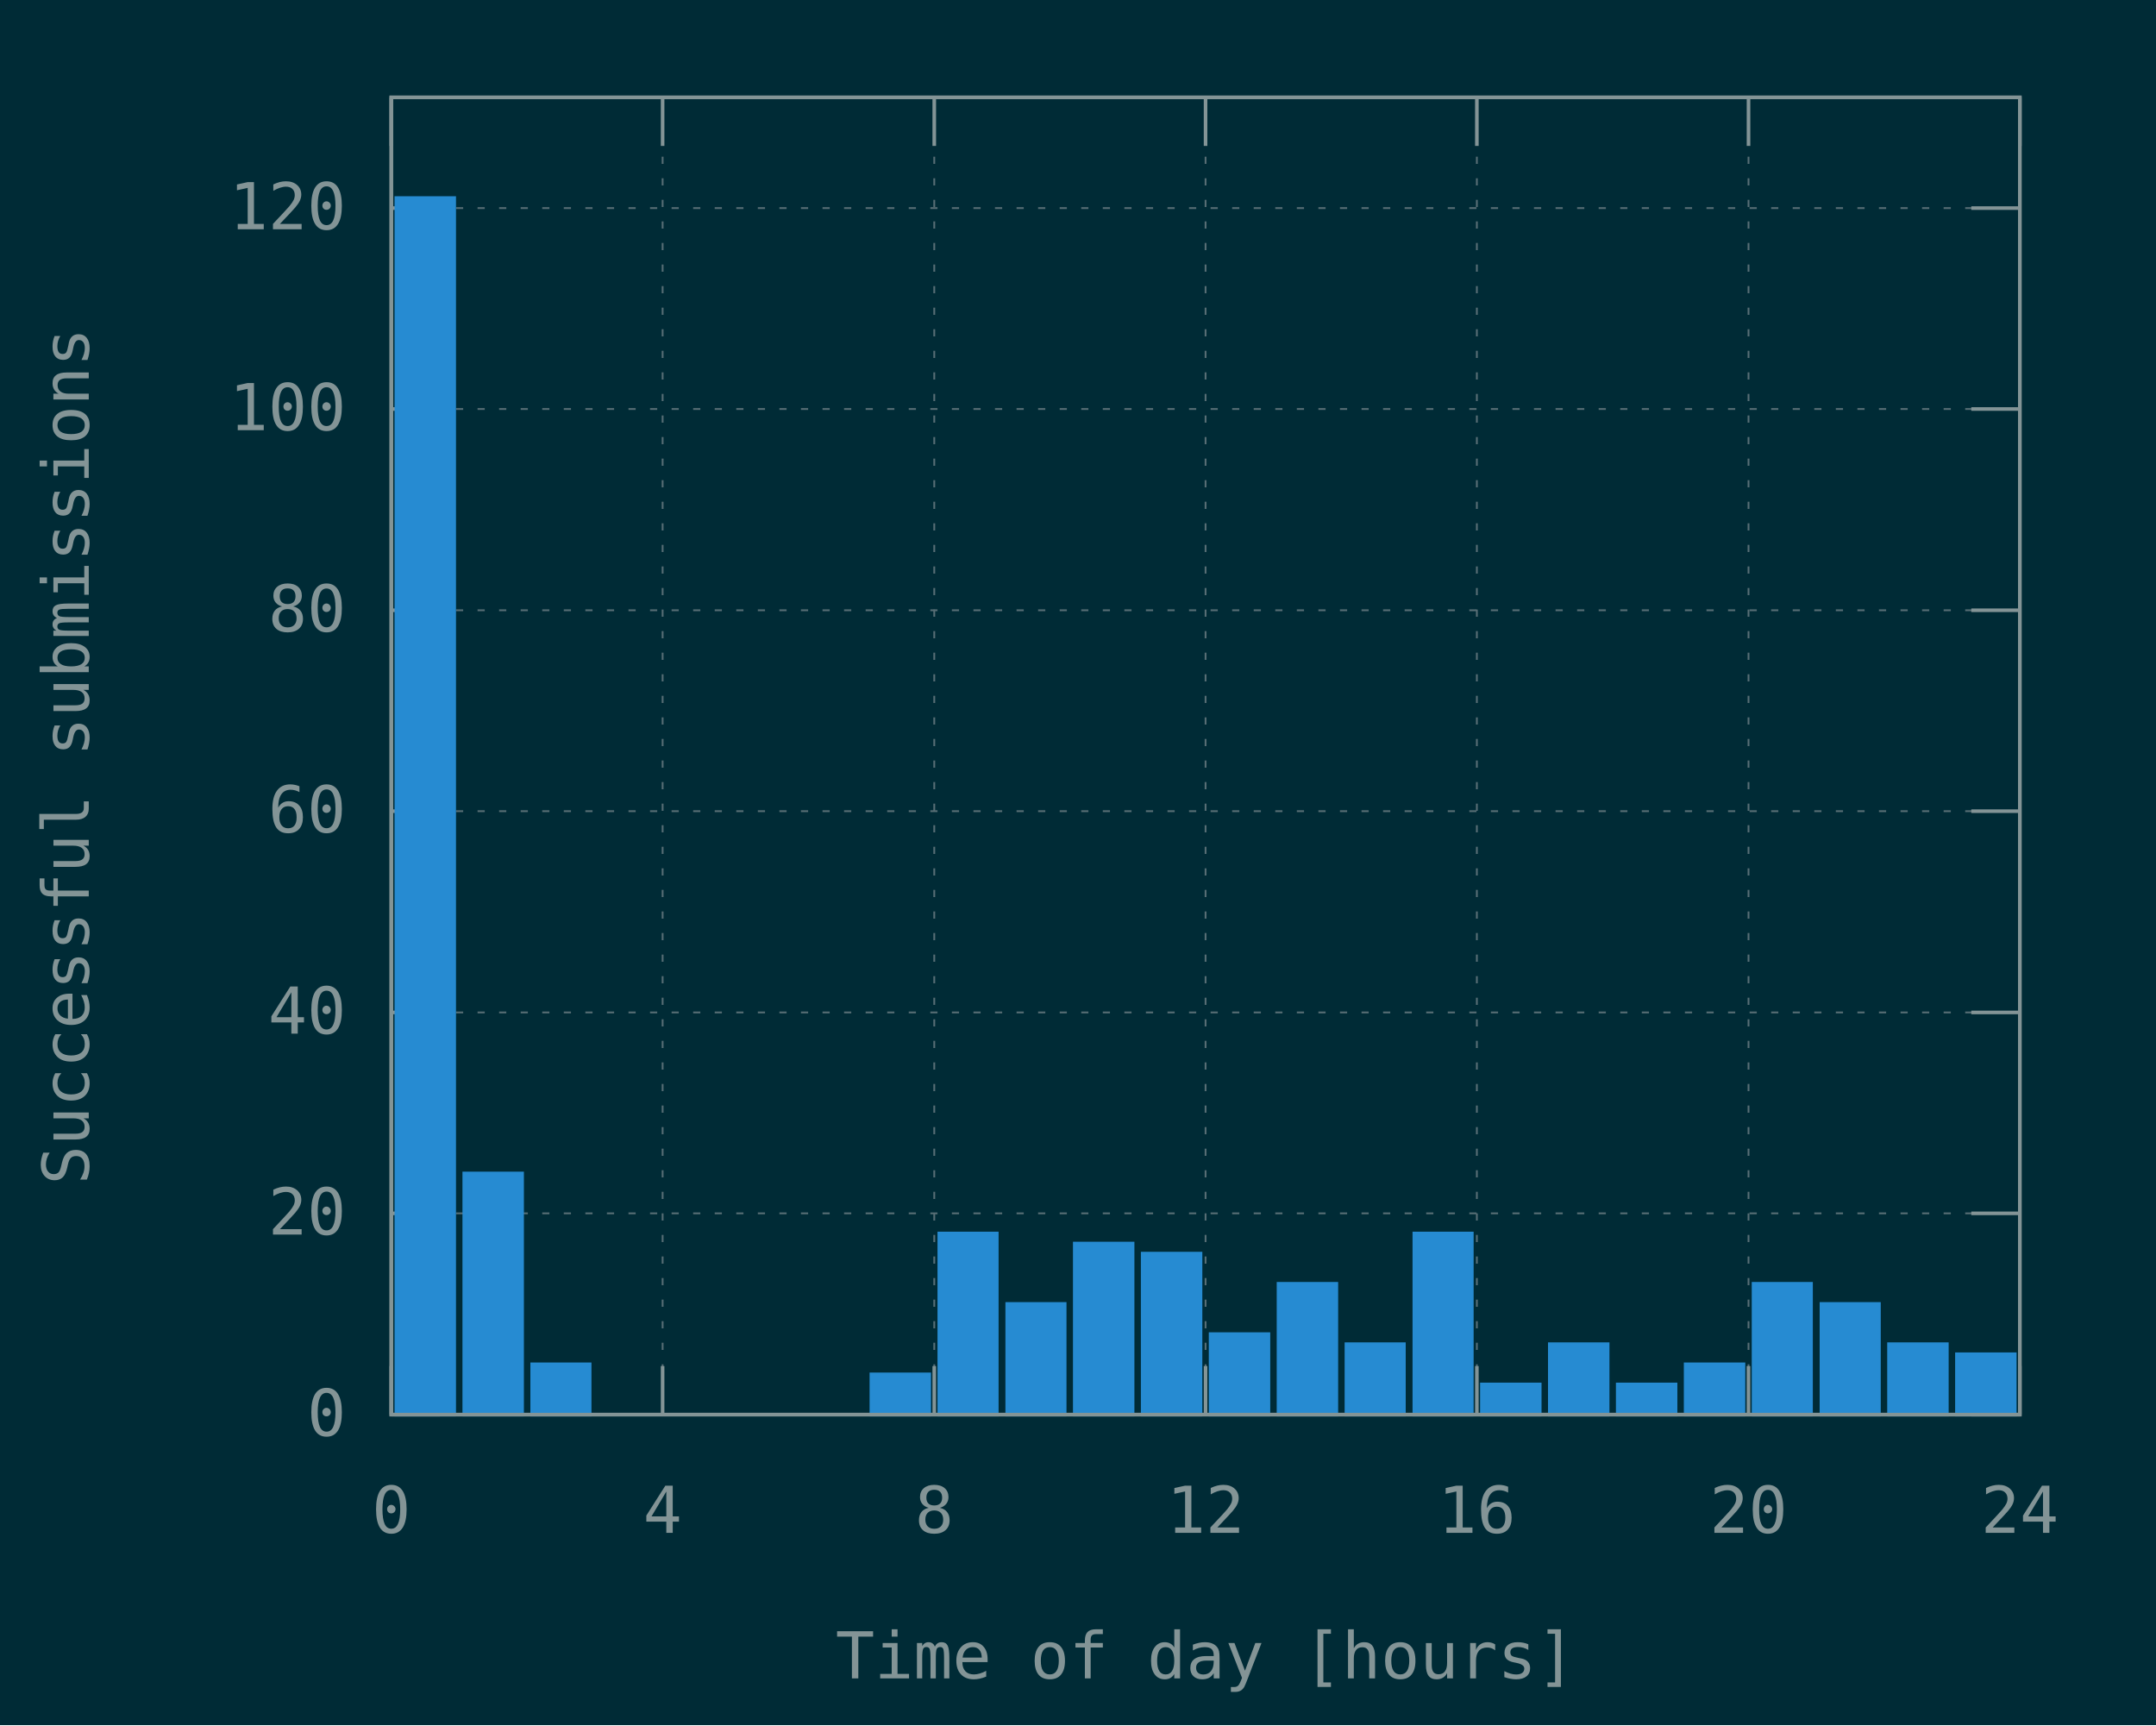
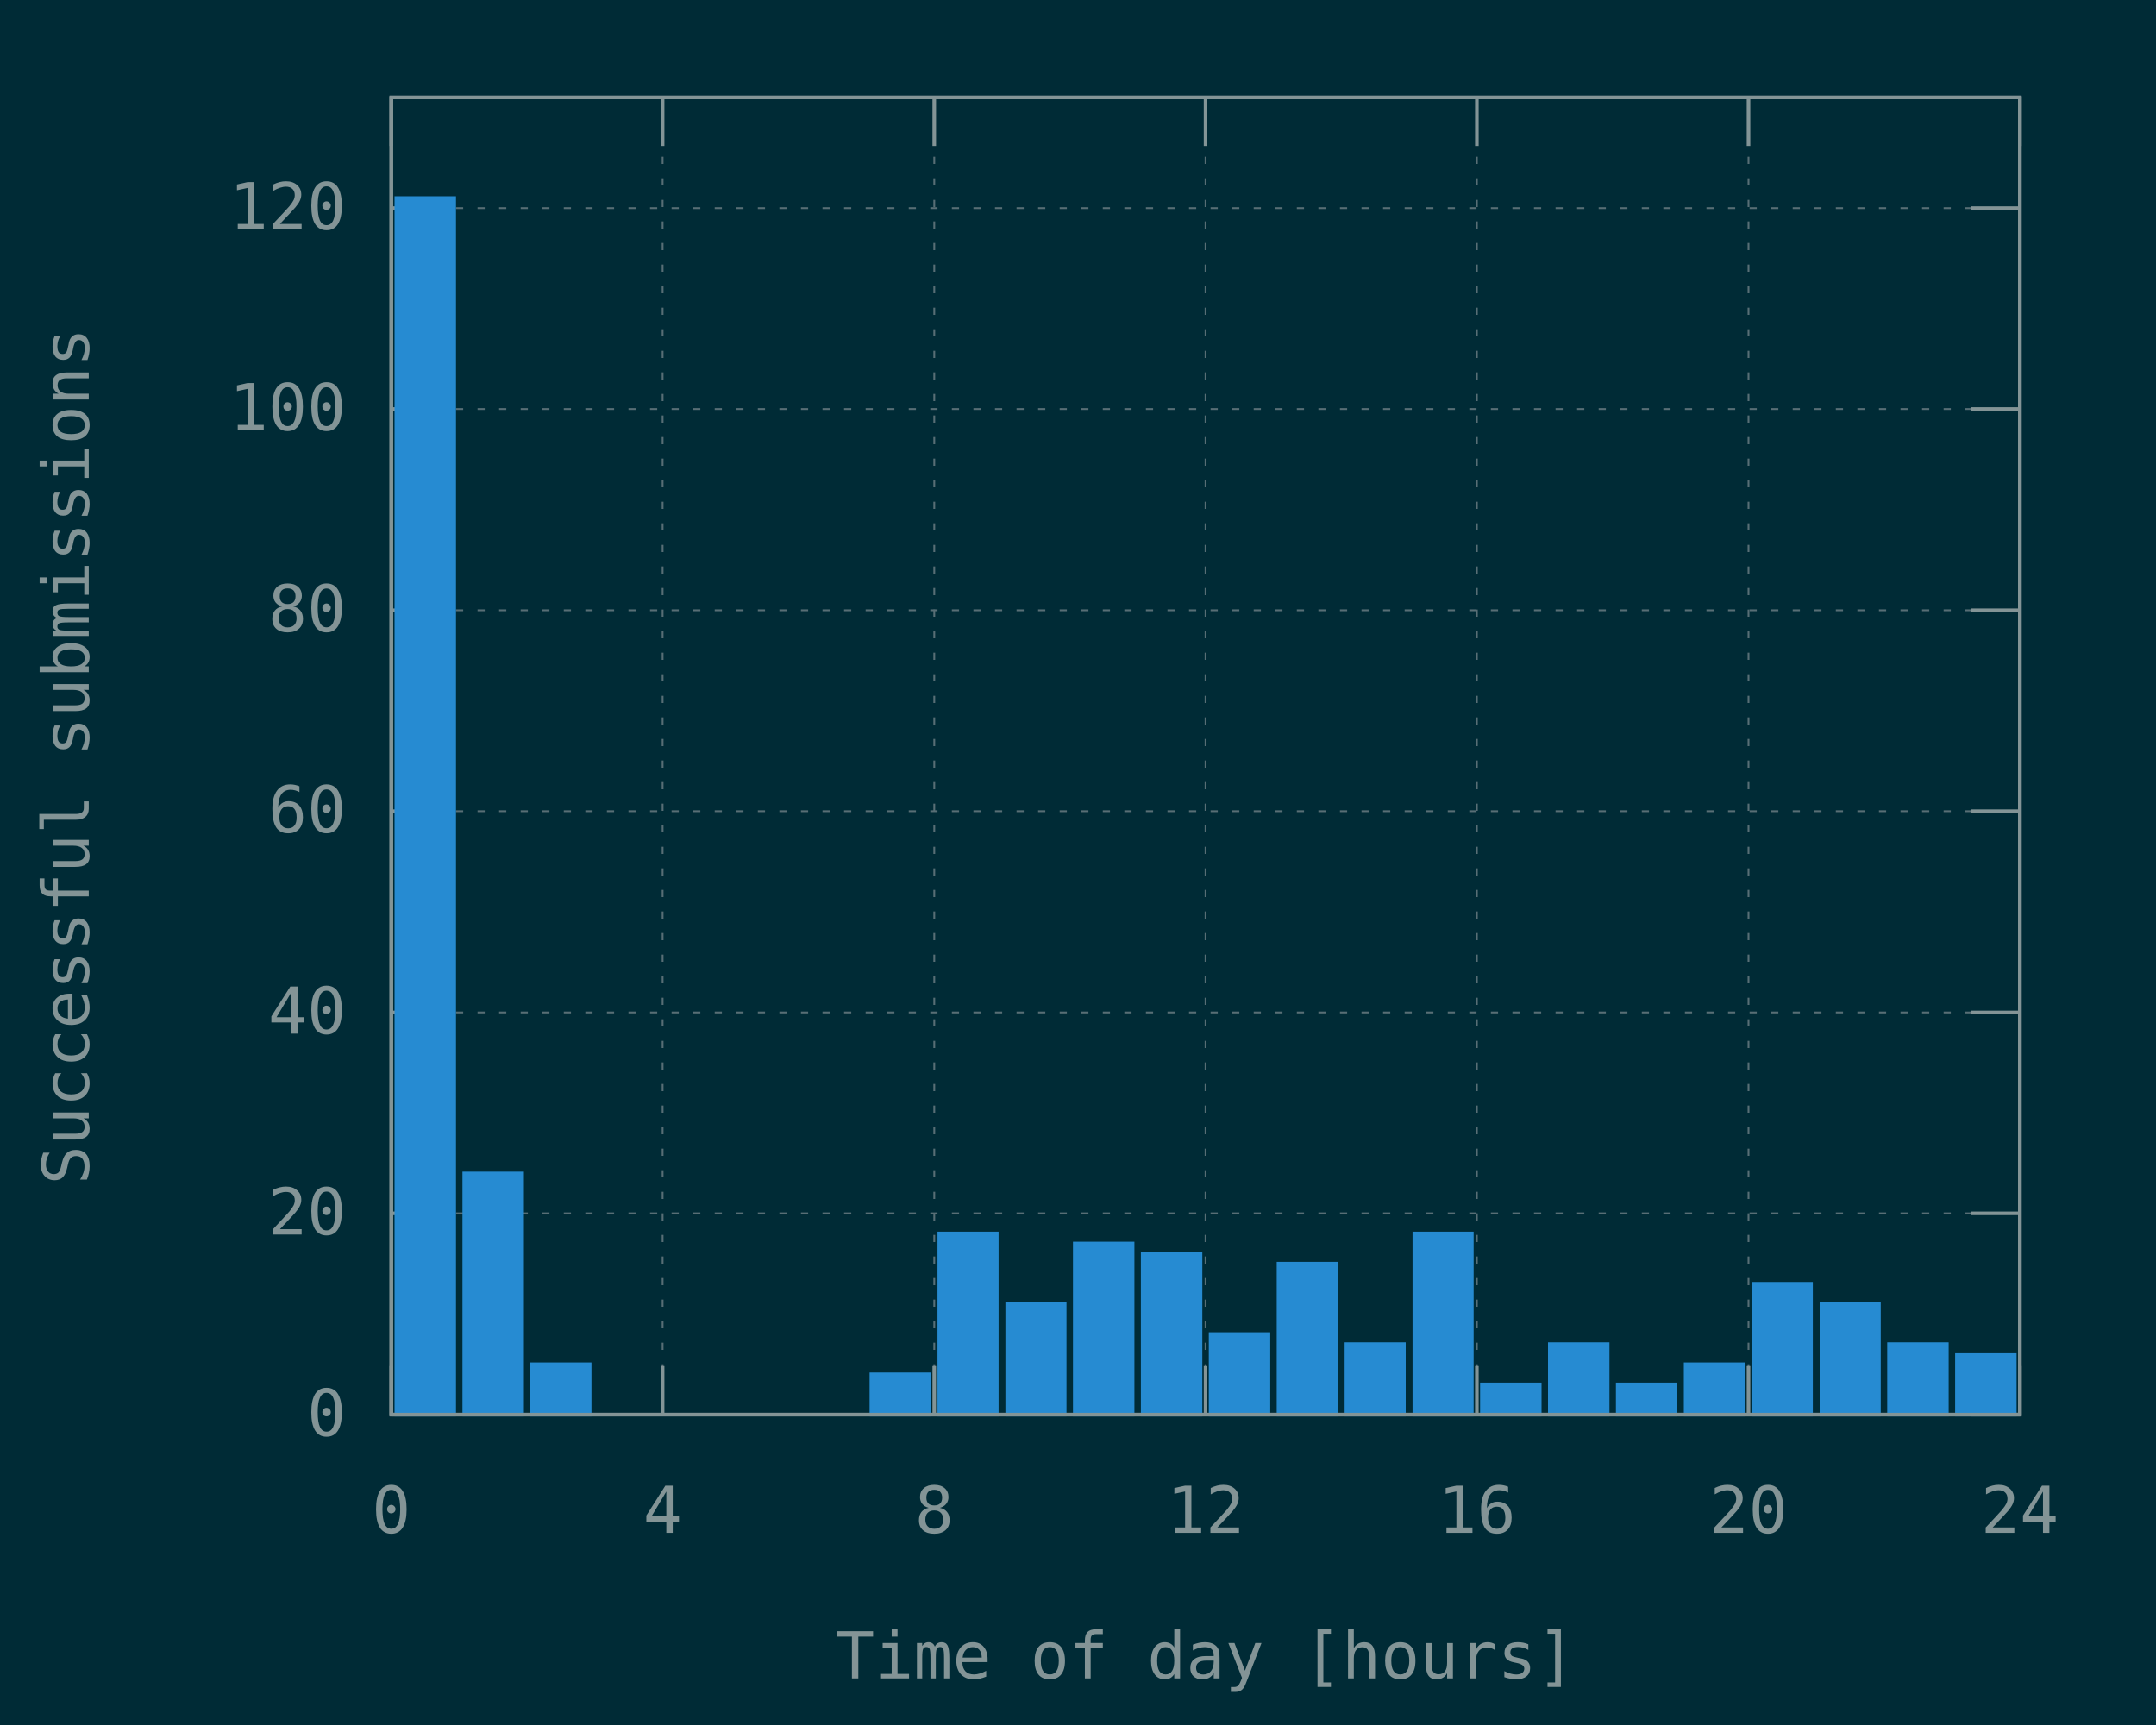
<svg xmlns="http://www.w3.org/2000/svg" xmlns:xlink="http://www.w3.org/1999/xlink" width="600" height="480" viewBox="0 0 600 480">
  <g id="gnuplot_canvas">
    <rect x="0" y="0" width="600" height="480" fill="#002b36" />
    <defs>
      <circle id="gpDot" r="0.5" stroke-width="0.5" stroke="currentColor" />
      <path id="gpPt0" stroke-width="0.148" stroke="currentColor" d="M-1,0 h2 M0,-1 v2" />
      <path id="gpPt1" stroke-width="0.148" stroke="currentColor" d="M-1,-1 L1,1 M1,-1 L-1,1" />
      <path id="gpPt2" stroke-width="0.148" stroke="currentColor" d="M-1,0 L1,0 M0,-1 L0,1 M-1,-1 L1,1 M-1,1 L1,-1" />
      <rect id="gpPt3" stroke-width="0.148" stroke="currentColor" x="-1" y="-1" width="2" height="2" />
      <rect id="gpPt4" stroke-width="0.148" stroke="currentColor" fill="currentColor" x="-1" y="-1" width="2" height="2" />
      <circle id="gpPt5" stroke-width="0.148" stroke="currentColor" cx="0" cy="0" r="1" />
      <use xlink:href="#gpPt5" id="gpPt6" fill="currentColor" stroke="none" />
      <path id="gpPt7" stroke-width="0.148" stroke="currentColor" d="M0,-1.33 L-1.33,0.67 L1.33,0.67 z" />
      <use xlink:href="#gpPt7" id="gpPt8" fill="currentColor" stroke="none" />
      <use xlink:href="#gpPt7" id="gpPt9" stroke="currentColor" transform="rotate(180)" />
      <use xlink:href="#gpPt9" id="gpPt10" fill="currentColor" stroke="none" />
      <use xlink:href="#gpPt3" id="gpPt11" stroke="currentColor" transform="rotate(45)" />
      <use xlink:href="#gpPt11" id="gpPt12" fill="currentColor" stroke="none" />
      <path id="gpPt13" stroke-width="0.148" stroke="currentColor" d="M0,1.330 L1.265,0.411 L0.782,-1.067 L-0.782,-1.076 L-1.265,0.411 z" />
      <use xlink:href="#gpPt13" id="gpPt14" fill="currentColor" stroke="none" />
      <filter id="textbox" filterUnits="objectBoundingBox" x="0" y="0" height="1" width="1">
        <feFlood flood-color="#002B36" flood-opacity="1" result="bgnd" />
        <feComposite in="SourceGraphic" in2="bgnd" operator="atop" />
      </filter>
      <filter id="greybox" filterUnits="objectBoundingBox" x="0" y="0" height="1" width="1">
        <feFlood flood-color="lightgrey" flood-opacity="1" result="grey" />
        <feComposite in="SourceGraphic" in2="grey" operator="atop" />
      </filter>
    </defs>
    <g fill="none" color="#002B36" stroke="currentColor" stroke-width="1.00" stroke-linecap="butt" stroke-linejoin="miter">
</g>
    <g fill="none" color="black" stroke="currentColor" stroke-width="1.00" stroke-linecap="butt" stroke-linejoin="miter">
</g>
    <g fill="none" color="black" stroke="rgb(131, 148, 150)" stroke-width="0.50" stroke-linecap="butt" stroke-linejoin="miter">
</g>
    <g fill="none" color="gray" stroke="currentColor" stroke-width="0.50" stroke-linecap="butt" stroke-linejoin="miter">
      <path stroke="rgb( 88, 110, 117)" stroke-dasharray="2,4" class="gridline" d="M108.9,393.6 L562.1,393.6  " />
    </g>
    <g fill="none" color="gray" stroke="rgb( 88, 110, 117)" stroke-width="1.00" stroke-linecap="butt" stroke-linejoin="miter">
</g>
    <g fill="none" color="black" stroke="currentColor" stroke-width="1.00" stroke-linecap="butt" stroke-linejoin="miter">
      <path stroke="rgb(131, 148, 150)" d="M108.9,393.6 L122.4,393.6 M562.1,393.6 L548.6,393.6  " />
      <g transform="translate(96.3,399.5)" stroke="none" fill="rgb(131,148,150)" font-family="Inconsolata" font-size="18.00" text-anchor="end">
        <text>
          <tspan font-family="Inconsolata"> 0</tspan>
        </text>
      </g>
    </g>
    <g fill="none" color="black" stroke="currentColor" stroke-width="1.00" stroke-linecap="butt" stroke-linejoin="miter">
</g>
    <g fill="none" color="black" stroke="rgb(131, 148, 150)" stroke-width="0.50" stroke-linecap="butt" stroke-linejoin="miter">
</g>
    <g fill="none" color="gray" stroke="currentColor" stroke-width="0.50" stroke-linecap="butt" stroke-linejoin="miter">
      <path stroke="rgb( 88, 110, 117)" stroke-dasharray="2,4" class="gridline" d="M108.9,337.6 L562.1,337.6  " />
    </g>
    <g fill="none" color="gray" stroke="rgb( 88, 110, 117)" stroke-width="1.00" stroke-linecap="butt" stroke-linejoin="miter">
</g>
    <g fill="none" color="black" stroke="currentColor" stroke-width="1.00" stroke-linecap="butt" stroke-linejoin="miter">
      <path stroke="rgb(131, 148, 150)" d="M108.9,337.6 L122.4,337.6 M562.1,337.6 L548.6,337.6  " />
      <g transform="translate(96.3,343.5)" stroke="none" fill="rgb(131,148,150)" font-family="Inconsolata" font-size="18.00" text-anchor="end">
        <text>
          <tspan font-family="Inconsolata"> 20</tspan>
        </text>
      </g>
    </g>
    <g fill="none" color="black" stroke="currentColor" stroke-width="1.00" stroke-linecap="butt" stroke-linejoin="miter">
</g>
    <g fill="none" color="black" stroke="rgb(131, 148, 150)" stroke-width="0.50" stroke-linecap="butt" stroke-linejoin="miter">
</g>
    <g fill="none" color="gray" stroke="currentColor" stroke-width="0.50" stroke-linecap="butt" stroke-linejoin="miter">
      <path stroke="rgb( 88, 110, 117)" stroke-dasharray="2,4" class="gridline" d="M108.9,281.7 L562.1,281.7  " />
    </g>
    <g fill="none" color="gray" stroke="rgb( 88, 110, 117)" stroke-width="1.00" stroke-linecap="butt" stroke-linejoin="miter">
</g>
    <g fill="none" color="black" stroke="currentColor" stroke-width="1.00" stroke-linecap="butt" stroke-linejoin="miter">
      <path stroke="rgb(131, 148, 150)" d="M108.9,281.7 L122.4,281.7 M562.1,281.7 L548.6,281.7  " />
      <g transform="translate(96.3,287.6)" stroke="none" fill="rgb(131,148,150)" font-family="Inconsolata" font-size="18.00" text-anchor="end">
        <text>
          <tspan font-family="Inconsolata"> 40</tspan>
        </text>
      </g>
    </g>
    <g fill="none" color="black" stroke="currentColor" stroke-width="1.00" stroke-linecap="butt" stroke-linejoin="miter">
</g>
    <g fill="none" color="black" stroke="rgb(131, 148, 150)" stroke-width="0.50" stroke-linecap="butt" stroke-linejoin="miter">
</g>
    <g fill="none" color="gray" stroke="currentColor" stroke-width="0.50" stroke-linecap="butt" stroke-linejoin="miter">
      <path stroke="rgb( 88, 110, 117)" stroke-dasharray="2,4" class="gridline" d="M108.9,225.7 L562.1,225.7  " />
    </g>
    <g fill="none" color="gray" stroke="rgb( 88, 110, 117)" stroke-width="1.00" stroke-linecap="butt" stroke-linejoin="miter">
</g>
    <g fill="none" color="black" stroke="currentColor" stroke-width="1.00" stroke-linecap="butt" stroke-linejoin="miter">
      <path stroke="rgb(131, 148, 150)" d="M108.9,225.7 L122.4,225.7 M562.1,225.7 L548.6,225.7  " />
      <g transform="translate(96.3,231.6)" stroke="none" fill="rgb(131,148,150)" font-family="Inconsolata" font-size="18.00" text-anchor="end">
        <text>
          <tspan font-family="Inconsolata"> 60</tspan>
        </text>
      </g>
    </g>
    <g fill="none" color="black" stroke="currentColor" stroke-width="1.00" stroke-linecap="butt" stroke-linejoin="miter">
</g>
    <g fill="none" color="black" stroke="rgb(131, 148, 150)" stroke-width="0.50" stroke-linecap="butt" stroke-linejoin="miter">
</g>
    <g fill="none" color="gray" stroke="currentColor" stroke-width="0.50" stroke-linecap="butt" stroke-linejoin="miter">
      <path stroke="rgb( 88, 110, 117)" stroke-dasharray="2,4" class="gridline" d="M108.9,169.8 L562.1,169.8  " />
    </g>
    <g fill="none" color="gray" stroke="rgb( 88, 110, 117)" stroke-width="1.00" stroke-linecap="butt" stroke-linejoin="miter">
</g>
    <g fill="none" color="black" stroke="currentColor" stroke-width="1.00" stroke-linecap="butt" stroke-linejoin="miter">
      <path stroke="rgb(131, 148, 150)" d="M108.9,169.8 L122.4,169.8 M562.1,169.8 L548.6,169.8  " />
      <g transform="translate(96.3,175.7)" stroke="none" fill="rgb(131,148,150)" font-family="Inconsolata" font-size="18.00" text-anchor="end">
        <text>
          <tspan font-family="Inconsolata"> 80</tspan>
        </text>
      </g>
    </g>
    <g fill="none" color="black" stroke="currentColor" stroke-width="1.00" stroke-linecap="butt" stroke-linejoin="miter">
</g>
    <g fill="none" color="black" stroke="rgb(131, 148, 150)" stroke-width="0.50" stroke-linecap="butt" stroke-linejoin="miter">
</g>
    <g fill="none" color="gray" stroke="currentColor" stroke-width="0.50" stroke-linecap="butt" stroke-linejoin="miter">
      <path stroke="rgb( 88, 110, 117)" stroke-dasharray="2,4" class="gridline" d="M108.9,113.8 L562.1,113.8  " />
    </g>
    <g fill="none" color="gray" stroke="rgb( 88, 110, 117)" stroke-width="1.00" stroke-linecap="butt" stroke-linejoin="miter">
</g>
    <g fill="none" color="black" stroke="currentColor" stroke-width="1.00" stroke-linecap="butt" stroke-linejoin="miter">
      <path stroke="rgb(131, 148, 150)" d="M108.9,113.8 L122.4,113.8 M562.1,113.8 L548.6,113.8  " />
      <g transform="translate(96.3,119.7)" stroke="none" fill="rgb(131,148,150)" font-family="Inconsolata" font-size="18.00" text-anchor="end">
        <text>
          <tspan font-family="Inconsolata"> 100</tspan>
        </text>
      </g>
    </g>
    <g fill="none" color="black" stroke="currentColor" stroke-width="1.00" stroke-linecap="butt" stroke-linejoin="miter">
</g>
    <g fill="none" color="black" stroke="rgb(131, 148, 150)" stroke-width="0.50" stroke-linecap="butt" stroke-linejoin="miter">
</g>
    <g fill="none" color="gray" stroke="currentColor" stroke-width="0.50" stroke-linecap="butt" stroke-linejoin="miter">
      <path stroke="rgb( 88, 110, 117)" stroke-dasharray="2,4" class="gridline" d="M108.9,57.9 L562.1,57.9  " />
    </g>
    <g fill="none" color="gray" stroke="rgb( 88, 110, 117)" stroke-width="1.00" stroke-linecap="butt" stroke-linejoin="miter">
</g>
    <g fill="none" color="black" stroke="currentColor" stroke-width="1.00" stroke-linecap="butt" stroke-linejoin="miter">
      <path stroke="rgb(131, 148, 150)" d="M108.9,57.9 L122.4,57.9 M562.1,57.9 L548.6,57.9  " />
      <g transform="translate(96.3,63.8)" stroke="none" fill="rgb(131,148,150)" font-family="Inconsolata" font-size="18.00" text-anchor="end">
        <text>
          <tspan font-family="Inconsolata"> 120</tspan>
        </text>
      </g>
    </g>
    <g fill="none" color="black" stroke="currentColor" stroke-width="1.00" stroke-linecap="butt" stroke-linejoin="miter">
</g>
    <g fill="none" color="black" stroke="rgb(131, 148, 150)" stroke-width="0.50" stroke-linecap="butt" stroke-linejoin="miter">
</g>
    <g fill="none" color="gray" stroke="currentColor" stroke-width="0.50" stroke-linecap="butt" stroke-linejoin="miter">
      <path stroke="rgb( 88, 110, 117)" stroke-dasharray="2,4" class="gridline" d="M108.9,393.6 L108.9,27.1  " />
    </g>
    <g fill="none" color="gray" stroke="rgb( 88, 110, 117)" stroke-width="1.00" stroke-linecap="butt" stroke-linejoin="miter">
</g>
    <g fill="none" color="black" stroke="currentColor" stroke-width="1.00" stroke-linecap="butt" stroke-linejoin="miter">
      <path stroke="rgb(131, 148, 150)" d="M108.9,393.6 L108.9,380.1 M108.9,27.1 L108.9,40.6  " />
      <g transform="translate(108.9,426.5)" stroke="none" fill="rgb(131,148,150)" font-family="Inconsolata" font-size="18.00" text-anchor="middle">
        <text>
          <tspan font-family="Inconsolata"> 0</tspan>
        </text>
      </g>
    </g>
    <g fill="none" color="black" stroke="currentColor" stroke-width="1.00" stroke-linecap="butt" stroke-linejoin="miter">
</g>
    <g fill="none" color="black" stroke="rgb(131, 148, 150)" stroke-width="0.50" stroke-linecap="butt" stroke-linejoin="miter">
</g>
    <g fill="none" color="gray" stroke="currentColor" stroke-width="0.50" stroke-linecap="butt" stroke-linejoin="miter">
      <path stroke="rgb( 88, 110, 117)" stroke-dasharray="2,4" class="gridline" d="M184.4,393.6 L184.4,27.1  " />
    </g>
    <g fill="none" color="gray" stroke="rgb( 88, 110, 117)" stroke-width="1.00" stroke-linecap="butt" stroke-linejoin="miter">
</g>
    <g fill="none" color="black" stroke="currentColor" stroke-width="1.00" stroke-linecap="butt" stroke-linejoin="miter">
      <path stroke="rgb(131, 148, 150)" d="M184.4,393.6 L184.4,380.1 M184.4,27.1 L184.4,40.6  " />
      <g transform="translate(184.4,426.5)" stroke="none" fill="rgb(131,148,150)" font-family="Inconsolata" font-size="18.00" text-anchor="middle">
        <text>
          <tspan font-family="Inconsolata"> 4</tspan>
        </text>
      </g>
    </g>
    <g fill="none" color="black" stroke="currentColor" stroke-width="1.00" stroke-linecap="butt" stroke-linejoin="miter">
</g>
    <g fill="none" color="black" stroke="rgb(131, 148, 150)" stroke-width="0.50" stroke-linecap="butt" stroke-linejoin="miter">
</g>
    <g fill="none" color="gray" stroke="currentColor" stroke-width="0.50" stroke-linecap="butt" stroke-linejoin="miter">
      <path stroke="rgb( 88, 110, 117)" stroke-dasharray="2,4" class="gridline" d="M260.0,393.6 L260.0,27.1  " />
    </g>
    <g fill="none" color="gray" stroke="rgb( 88, 110, 117)" stroke-width="1.00" stroke-linecap="butt" stroke-linejoin="miter">
</g>
    <g fill="none" color="black" stroke="currentColor" stroke-width="1.00" stroke-linecap="butt" stroke-linejoin="miter">
      <path stroke="rgb(131, 148, 150)" d="M260.0,393.6 L260.0,380.1 M260.0,27.1 L260.0,40.6  " />
      <g transform="translate(260.0,426.5)" stroke="none" fill="rgb(131,148,150)" font-family="Inconsolata" font-size="18.00" text-anchor="middle">
        <text>
          <tspan font-family="Inconsolata"> 8</tspan>
        </text>
      </g>
    </g>
    <g fill="none" color="black" stroke="currentColor" stroke-width="1.00" stroke-linecap="butt" stroke-linejoin="miter">
</g>
    <g fill="none" color="black" stroke="rgb(131, 148, 150)" stroke-width="0.50" stroke-linecap="butt" stroke-linejoin="miter">
</g>
    <g fill="none" color="gray" stroke="currentColor" stroke-width="0.50" stroke-linecap="butt" stroke-linejoin="miter">
      <path stroke="rgb( 88, 110, 117)" stroke-dasharray="2,4" class="gridline" d="M335.5,393.6 L335.5,27.1  " />
    </g>
    <g fill="none" color="gray" stroke="rgb( 88, 110, 117)" stroke-width="1.00" stroke-linecap="butt" stroke-linejoin="miter">
</g>
    <g fill="none" color="black" stroke="currentColor" stroke-width="1.00" stroke-linecap="butt" stroke-linejoin="miter">
      <path stroke="rgb(131, 148, 150)" d="M335.5,393.6 L335.5,380.1 M335.5,27.1 L335.5,40.6  " />
      <g transform="translate(335.5,426.5)" stroke="none" fill="rgb(131,148,150)" font-family="Inconsolata" font-size="18.00" text-anchor="middle">
        <text>
          <tspan font-family="Inconsolata"> 12</tspan>
        </text>
      </g>
    </g>
    <g fill="none" color="black" stroke="currentColor" stroke-width="1.00" stroke-linecap="butt" stroke-linejoin="miter">
</g>
    <g fill="none" color="black" stroke="rgb(131, 148, 150)" stroke-width="0.50" stroke-linecap="butt" stroke-linejoin="miter">
</g>
    <g fill="none" color="gray" stroke="currentColor" stroke-width="0.50" stroke-linecap="butt" stroke-linejoin="miter">
      <path stroke="rgb( 88, 110, 117)" stroke-dasharray="2,4" class="gridline" d="M411.0,393.6 L411.0,27.1  " />
    </g>
    <g fill="none" color="gray" stroke="rgb( 88, 110, 117)" stroke-width="1.00" stroke-linecap="butt" stroke-linejoin="miter">
</g>
    <g fill="none" color="black" stroke="currentColor" stroke-width="1.00" stroke-linecap="butt" stroke-linejoin="miter">
      <path stroke="rgb(131, 148, 150)" d="M411.0,393.6 L411.0,380.1 M411.0,27.1 L411.0,40.6  " />
      <g transform="translate(411.0,426.5)" stroke="none" fill="rgb(131,148,150)" font-family="Inconsolata" font-size="18.00" text-anchor="middle">
        <text>
          <tspan font-family="Inconsolata"> 16</tspan>
        </text>
      </g>
    </g>
    <g fill="none" color="black" stroke="currentColor" stroke-width="1.00" stroke-linecap="butt" stroke-linejoin="miter">
</g>
    <g fill="none" color="black" stroke="rgb(131, 148, 150)" stroke-width="0.50" stroke-linecap="butt" stroke-linejoin="miter">
</g>
    <g fill="none" color="gray" stroke="currentColor" stroke-width="0.50" stroke-linecap="butt" stroke-linejoin="miter">
      <path stroke="rgb( 88, 110, 117)" stroke-dasharray="2,4" class="gridline" d="M486.6,393.6 L486.6,40.6 L486.6,27.1  " />
    </g>
    <g fill="none" color="gray" stroke="rgb( 88, 110, 117)" stroke-width="1.00" stroke-linecap="butt" stroke-linejoin="miter">
</g>
    <g fill="none" color="black" stroke="currentColor" stroke-width="1.00" stroke-linecap="butt" stroke-linejoin="miter">
      <path stroke="rgb(131, 148, 150)" d="M486.6,393.6 L486.6,380.1 M486.6,27.1 L486.6,40.6  " />
      <g transform="translate(486.6,426.5)" stroke="none" fill="rgb(131,148,150)" font-family="Inconsolata" font-size="18.00" text-anchor="middle">
        <text>
          <tspan font-family="Inconsolata"> 20</tspan>
        </text>
      </g>
    </g>
    <g fill="none" color="black" stroke="currentColor" stroke-width="1.00" stroke-linecap="butt" stroke-linejoin="miter">
</g>
    <g fill="none" color="black" stroke="rgb(131, 148, 150)" stroke-width="0.50" stroke-linecap="butt" stroke-linejoin="miter">
</g>
    <g fill="none" color="gray" stroke="currentColor" stroke-width="0.50" stroke-linecap="butt" stroke-linejoin="miter">
      <path stroke="rgb( 88, 110, 117)" stroke-dasharray="2,4" class="gridline" d="M562.1,393.6 L562.1,27.1  " />
    </g>
    <g fill="none" color="gray" stroke="rgb( 88, 110, 117)" stroke-width="1.00" stroke-linecap="butt" stroke-linejoin="miter">
</g>
    <g fill="none" color="black" stroke="currentColor" stroke-width="1.00" stroke-linecap="butt" stroke-linejoin="miter">
      <path stroke="rgb(131, 148, 150)" d="M562.1,393.6 L562.1,380.1 M562.1,27.1 L562.1,40.6  " />
      <g transform="translate(562.1,426.5)" stroke="none" fill="rgb(131,148,150)" font-family="Inconsolata" font-size="18.00" text-anchor="middle">
        <text>
          <tspan font-family="Inconsolata"> 24</tspan>
        </text>
      </g>
    </g>
    <g fill="none" color="black" stroke="currentColor" stroke-width="1.00" stroke-linecap="butt" stroke-linejoin="miter">
</g>
    <g fill="none" color="black" stroke="currentColor" stroke-width="1.00" stroke-linecap="butt" stroke-linejoin="miter">
      <path stroke="rgb(131, 148, 150)" d="M108.9,27.1 L108.9,393.6 L562.1,393.6 L562.1,27.1 L108.9,27.1 Z  " />
    </g>
    <g fill="none" color="black" stroke="currentColor" stroke-width="1.00" stroke-linecap="butt" stroke-linejoin="miter">
      <g transform="translate(24.7,210.4) rotate(270)" stroke="none" fill="rgb(131,148,150)" font-family="Inconsolata" font-size="18.00" text-anchor="middle">
        <text>
          <tspan font-family="Inconsolata">Successful submissions</tspan>
        </text>
      </g>
    </g>
    <g fill="none" color="black" stroke="currentColor" stroke-width="1.00" stroke-linecap="butt" stroke-linejoin="miter">
      <g transform="translate(335.5,467.0)" stroke="none" fill="rgb(131,148,150)" font-family="Inconsolata" font-size="18.00" text-anchor="middle">
        <text>
          <tspan font-family="Inconsolata">Time of day [hours]</tspan>
        </text>
      </g>
    </g>
    <g fill="none" color="black" stroke="currentColor" stroke-width="1.00" stroke-linecap="butt" stroke-linejoin="miter">
</g>
    <g id="gnuplot_plot_1">
      <g fill="none" color="black" stroke="currentColor" stroke-width="1.00" stroke-linecap="butt" stroke-linejoin="miter">
        <g stroke="none" shape-rendering="crispEdges">
          <polygon fill="rgb( 38, 139, 210)" points="110.3,393.6 126.5,393.6 126.5,55.0 110.3,55.0 " />
        </g>
        <path stroke="rgb( 38, 139, 210)" d="M110.3,393.6 L110.3,55.1 L126.4,55.1 L126.4,393.6 L110.3,393.6 Z  " />
        <g stroke="none" shape-rendering="crispEdges">
          <polygon fill="rgb( 38, 139, 210)" points="129.2,393.6 145.4,393.6 145.4,326.4 129.2,326.4 " />
        </g>
        <path stroke="rgb( 38, 139, 210)" d="M129.2,393.6 L129.2,326.5 L145.3,326.5 L145.3,393.6 L129.2,393.6 Z  " />
        <g stroke="none" shape-rendering="crispEdges">
          <polygon fill="rgb( 38, 139, 210)" points="148.1,393.6 164.2,393.6 164.2,379.5 148.1,379.5 " />
        </g>
        <path stroke="rgb( 38, 139, 210)" d="M148.1,393.6 L148.1,379.6 L164.1,379.6 L164.1,393.6 L148.1,393.6 Z  " />
        <g stroke="none" shape-rendering="crispEdges">
          <polygon fill="rgb( 38, 139, 210)" points="242.5,393.6 258.7,393.6 258.7,382.3 242.5,382.3 " />
        </g>
        <path stroke="rgb( 38, 139, 210)" d="M242.5,393.6 L242.5,382.4 L258.6,382.4 L258.6,393.6 L242.5,393.6 Z  " />
        <g stroke="none" shape-rendering="crispEdges">
          <polygon fill="rgb( 38, 139, 210)" points="261.4,393.6 277.5,393.6 277.5,343.1 261.4,343.1 " />
        </g>
        <path stroke="rgb( 38, 139, 210)" d="M261.4,393.6 L261.4,343.2 L277.4,343.2 L277.4,393.6 L261.4,393.6 Z  " />
        <g stroke="none" shape-rendering="crispEdges">
          <polygon fill="rgb( 38, 139, 210)" points="280.3,393.6 296.4,393.6 296.4,362.7 280.3,362.7 " />
        </g>
        <path stroke="rgb( 38, 139, 210)" d="M280.3,393.6 L280.3,362.8 L296.3,362.8 L296.3,393.6 L280.3,393.6 Z  " />
        <g stroke="none" shape-rendering="crispEdges">
          <polygon fill="rgb( 38, 139, 210)" points="299.1,393.6 315.3,393.6 315.3,345.9 299.1,345.9 " />
        </g>
        <path stroke="rgb( 38, 139, 210)" d="M299.1,393.6 L299.1,346.0 L315.2,346.0 L315.2,393.6 L299.1,393.6 Z  " />
        <g stroke="none" shape-rendering="crispEdges">
          <polygon fill="rgb( 38, 139, 210)" points="318.0,393.6 334.2,393.6 334.2,348.7 318.0,348.7 " />
        </g>
        <path stroke="rgb( 38, 139, 210)" d="M318.0,393.6 L318.0,348.8 L334.1,348.8 L334.1,393.6 L318.0,393.6 Z  " />
        <g stroke="none" shape-rendering="crispEdges">
          <polygon fill="rgb( 38, 139, 210)" points="336.9,393.6 353.1,393.6 353.1,371.1 336.9,371.1 " />
        </g>
        <path stroke="rgb( 38, 139, 210)" d="M336.9,393.6 L336.9,371.2 L353.0,371.2 L353.0,393.6 L336.9,393.6 Z  " />
        <g stroke="none" shape-rendering="crispEdges">
-           <polygon fill="rgb( 38, 139, 210)" points="355.8,393.6 372.0,393.6 372.0,357.1 355.8,357.1 " />
-         </g>
-         <path stroke="rgb( 38, 139, 210)" d="M355.8,393.6 L355.8,357.2 L371.9,357.2 L371.9,393.6 L355.8,393.6 Z  " />
+           <polygon fill="rgb( 38, 139, 210)" points="355.8,393.6 372.0,393.6 372.0,351.5 355.8,351.5 " />
+         </g>
+         <path stroke="rgb( 38, 139, 210)" d="M355.8,393.6 L355.8,351.6 L371.9,351.6 L371.9,393.6 L355.8,393.6 Z  " />
        <g stroke="none" shape-rendering="crispEdges">
          <polygon fill="rgb( 38, 139, 210)" points="374.7,393.6 390.8,393.6 390.8,373.9 374.7,373.9 " />
        </g>
        <path stroke="rgb( 38, 139, 210)" d="M374.7,393.6 L374.7,374.0 L390.7,374.0 L390.7,393.6 L374.7,393.6 Z  " />
        <g stroke="none" shape-rendering="crispEdges">
          <polygon fill="rgb( 38, 139, 210)" points="393.6,393.6 409.7,393.6 409.7,343.1 393.6,343.1 " />
        </g>
        <path stroke="rgb( 38, 139, 210)" d="M393.6,393.6 L393.6,343.2 L409.6,343.2 L409.6,393.6 L393.6,393.6 Z  " />
        <g stroke="none" shape-rendering="crispEdges">
          <polygon fill="rgb( 38, 139, 210)" points="412.4,393.6 428.6,393.6 428.6,385.1 412.4,385.1 " />
        </g>
        <path stroke="rgb( 38, 139, 210)" d="M412.4,393.6 L412.4,385.2 L428.5,385.2 L428.5,393.6 L412.4,393.6 Z  " />
        <g stroke="none" shape-rendering="crispEdges">
          <polygon fill="rgb( 38, 139, 210)" points="431.3,393.6 447.5,393.6 447.5,373.9 431.3,373.9 " />
        </g>
        <path stroke="rgb( 38, 139, 210)" d="M431.3,393.6 L431.3,374.0 L447.4,374.0 L447.4,393.6 L431.3,393.6 Z  " />
        <g stroke="none" shape-rendering="crispEdges">
          <polygon fill="rgb( 38, 139, 210)" points="450.2,393.6 466.4,393.6 466.4,385.1 450.2,385.1 " />
        </g>
        <path stroke="rgb( 38, 139, 210)" d="M450.2,393.6 L450.2,385.2 L466.3,385.2 L466.3,393.6 L450.2,393.6 Z  " />
        <g stroke="none" shape-rendering="crispEdges">
          <polygon fill="rgb( 38, 139, 210)" points="469.1,393.6 485.3,393.6 485.3,379.5 469.1,379.5 " />
        </g>
        <path stroke="rgb( 38, 139, 210)" d="M469.1,393.6 L469.1,379.6 L485.2,379.6 L485.2,393.6 L469.1,393.6 Z  " />
        <g stroke="none" shape-rendering="crispEdges">
          <polygon fill="rgb( 38, 139, 210)" points="488.0,393.6 504.1,393.6 504.1,357.1 488.0,357.1 " />
        </g>
        <path stroke="rgb( 38, 139, 210)" d="M488.0,393.6 L488.0,357.2 L504.0,357.2 L504.0,393.6 L488.0,393.6 Z  " />
        <g stroke="none" shape-rendering="crispEdges">
          <polygon fill="rgb( 38, 139, 210)" points="506.9,393.6 523.0,393.6 523.0,362.7 506.9,362.7 " />
        </g>
        <path stroke="rgb( 38, 139, 210)" d="M506.9,393.6 L506.9,362.8 L522.9,362.8 L522.9,393.6 L506.9,393.6 Z  " />
        <g stroke="none" shape-rendering="crispEdges">
          <polygon fill="rgb( 38, 139, 210)" points="525.7,393.6 541.9,393.6 541.9,373.9 525.7,373.9 " />
        </g>
        <path stroke="rgb( 38, 139, 210)" d="M525.7,393.6 L525.7,374.0 L541.8,374.0 L541.8,393.6 L525.7,393.6 Z  " />
        <g stroke="none" shape-rendering="crispEdges">
          <polygon fill="rgb( 38, 139, 210)" points="544.6,393.6 560.8,393.6 560.8,376.7 544.6,376.7 " />
        </g>
        <path stroke="rgb( 38, 139, 210)" d="M544.6,393.6 L544.6,376.8 L560.7,376.8 L560.7,393.6 L544.6,393.6 Z  " />
      </g>
    </g>
    <g fill="none" color="#002B36" stroke="rgb( 38, 139, 210)" stroke-width="2.00" stroke-linecap="butt" stroke-linejoin="miter">
</g>
    <g fill="none" color="black" stroke="currentColor" stroke-width="2.00" stroke-linecap="butt" stroke-linejoin="miter">
</g>
    <g fill="none" color="black" stroke="black" stroke-width="1.00" stroke-linecap="butt" stroke-linejoin="miter">
</g>
    <g fill="none" color="black" stroke="currentColor" stroke-width="1.00" stroke-linecap="butt" stroke-linejoin="miter">
      <path stroke="rgb(131, 148, 150)" d="M108.9,27.1 L108.9,393.6 L562.1,393.6 L562.1,27.1 L108.9,27.1 Z  " />
    </g>
    <g fill="none" color="black" stroke="currentColor" stroke-width="1.00" stroke-linecap="butt" stroke-linejoin="miter">
</g>
  </g>
</svg>
